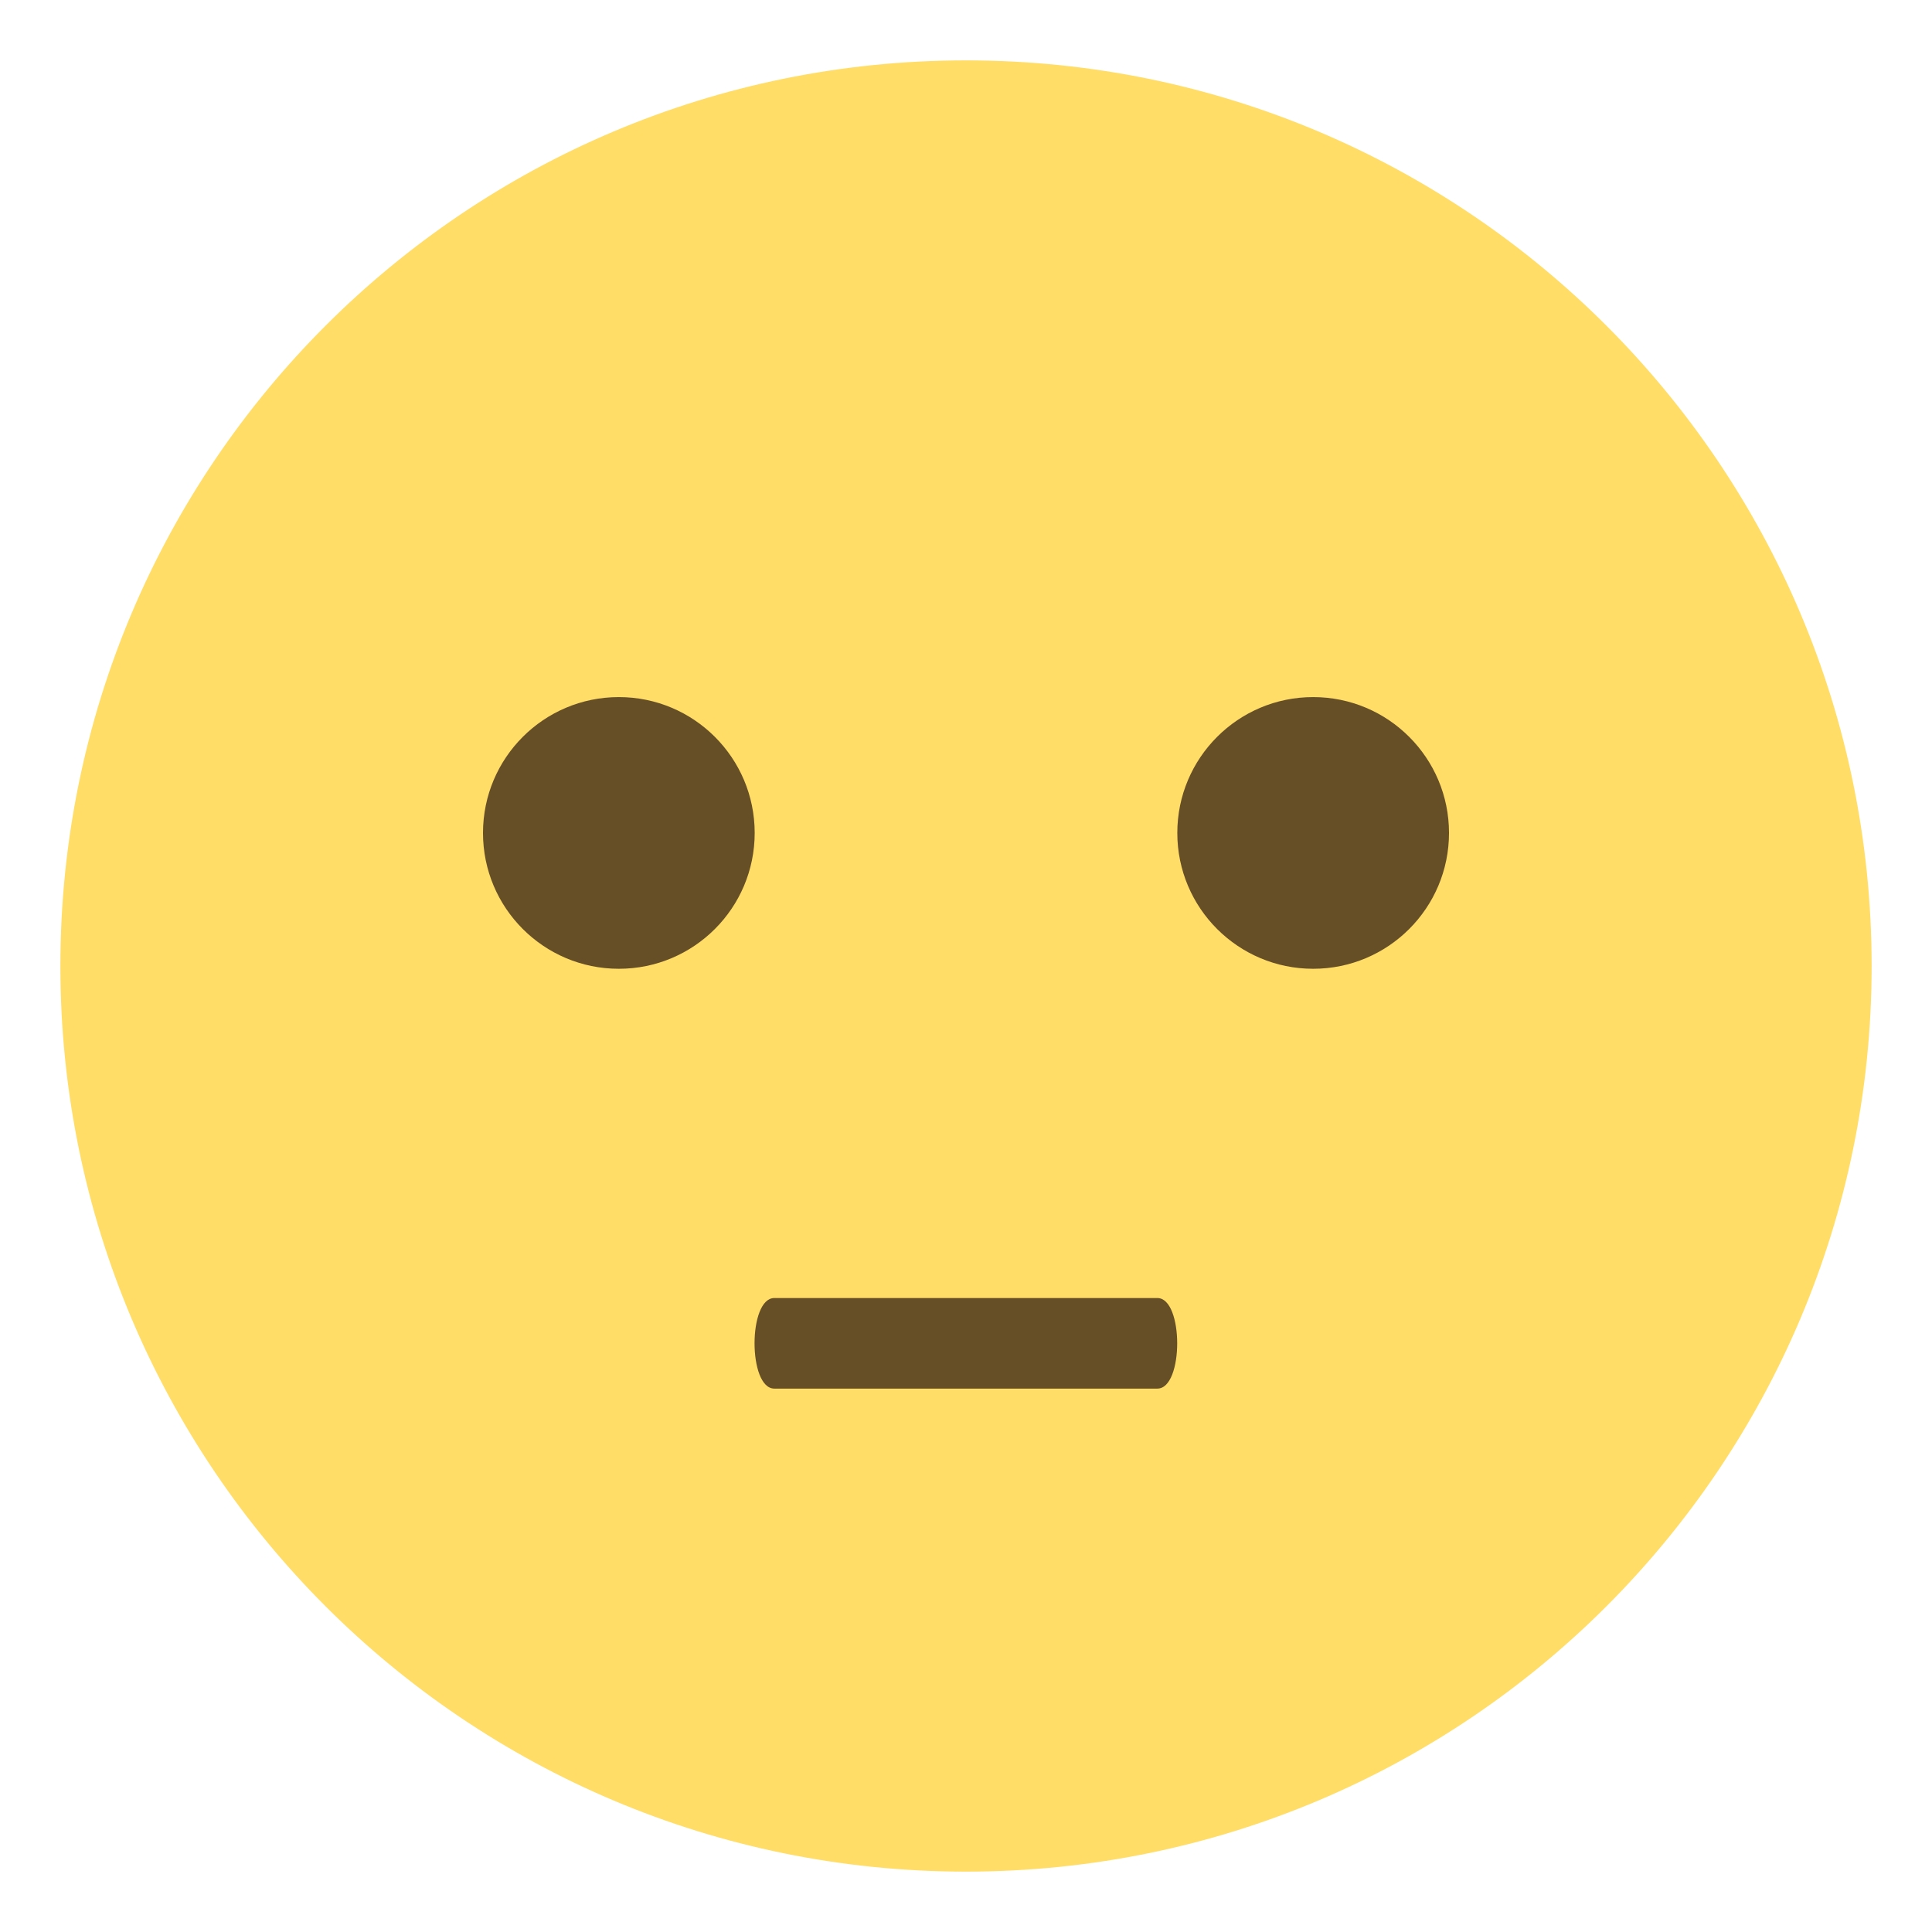
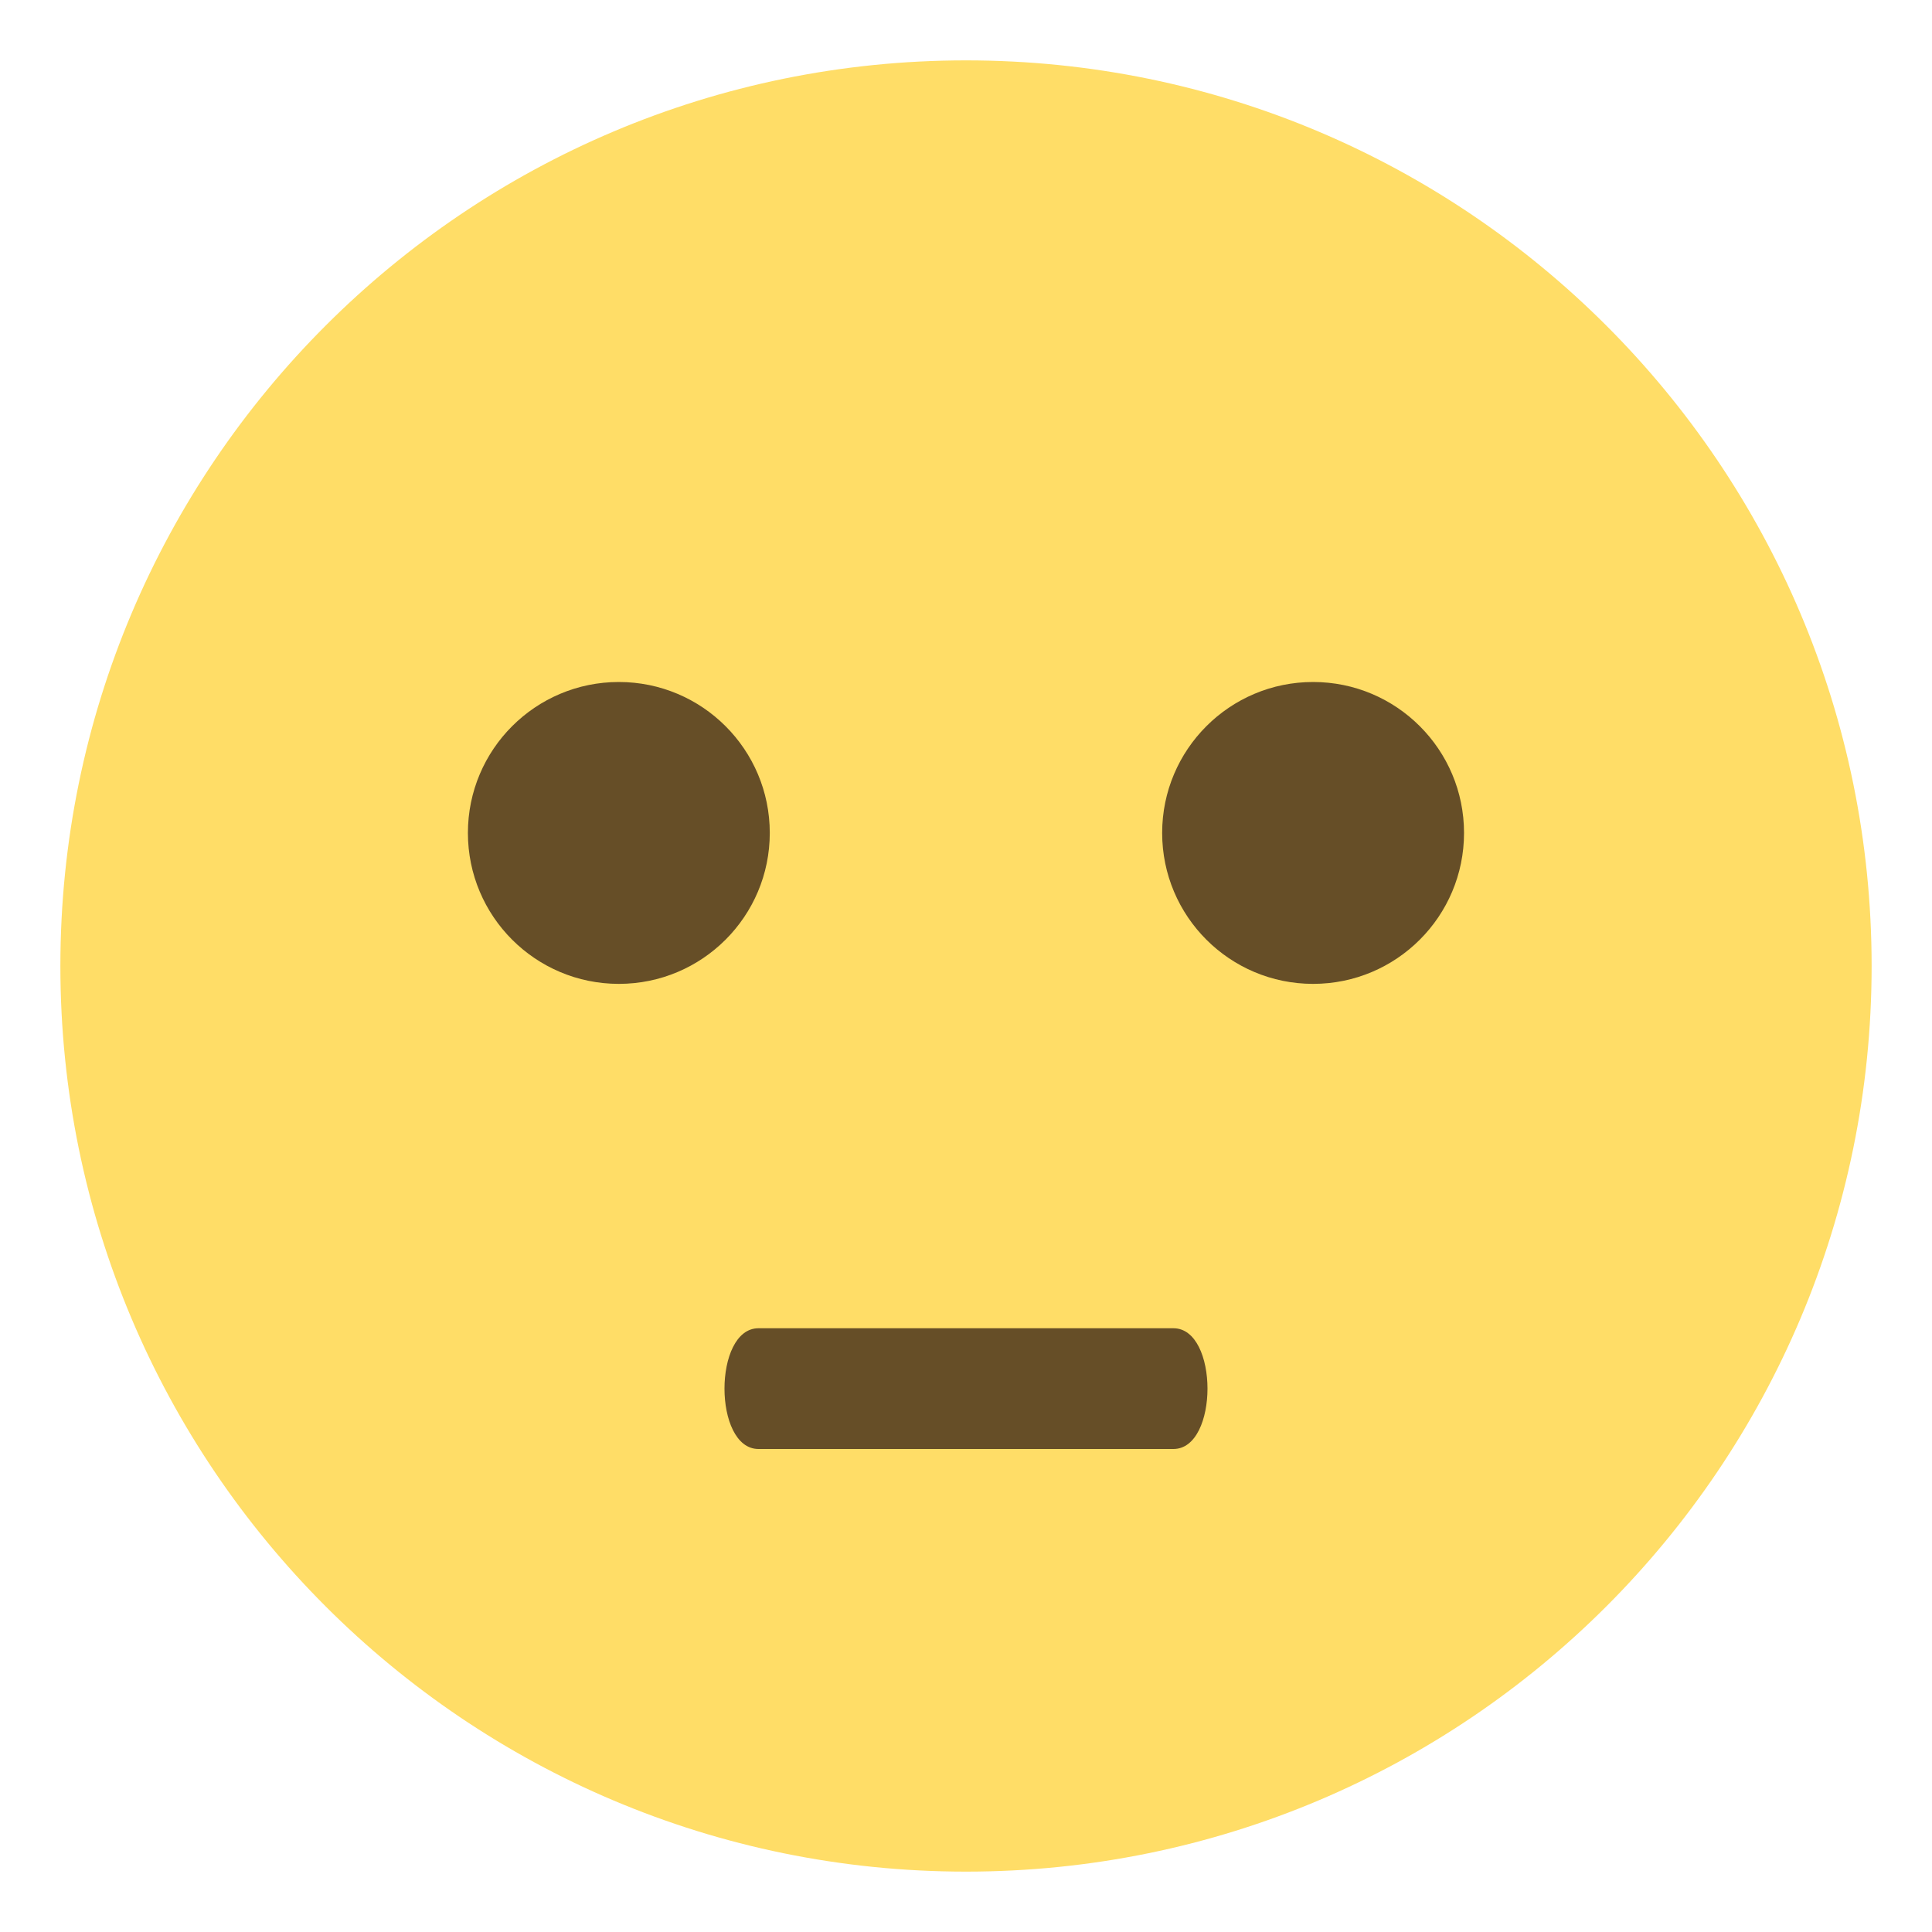
- <svg xmlns="http://www.w3.org/2000/svg" viewBox="0 0 64 64" enable-background="new 0 0 64 64">
-   <circle fill="#ffdd67" cx="32" cy="32" r="30" />
-   <g fill="#664e27">
-     <path d="m38.34 45.999h-12.69c-.873 0-.873-3 0-3h12.689c.876 0 .876 3 .001 3" />
-     <circle cx="20.5" cy="27.592" r="4.5" />
-     <circle cx="43.5" cy="27.592" r="4.5" />
+ <svg xmlns="http://www.w3.org/2000/svg" width="64" height="64" viewBox="0 0 64 64">
+   <circle fill="#FFDD67" cx="32" cy="32" r="30" />
+   <circle fill="#664E27" cx="20.5" cy="27.592" r="5" />
+   <circle fill="#664E27" cx="43.498" cy="27.592" r="5" />
+   <g>
+     <path fill="#664E27" d="M38.871 48H25.126c-1.502 0-1.502-4 0-4h13.745c1.505 0 1.505 4 0 4z" />
  </g>
</svg>
